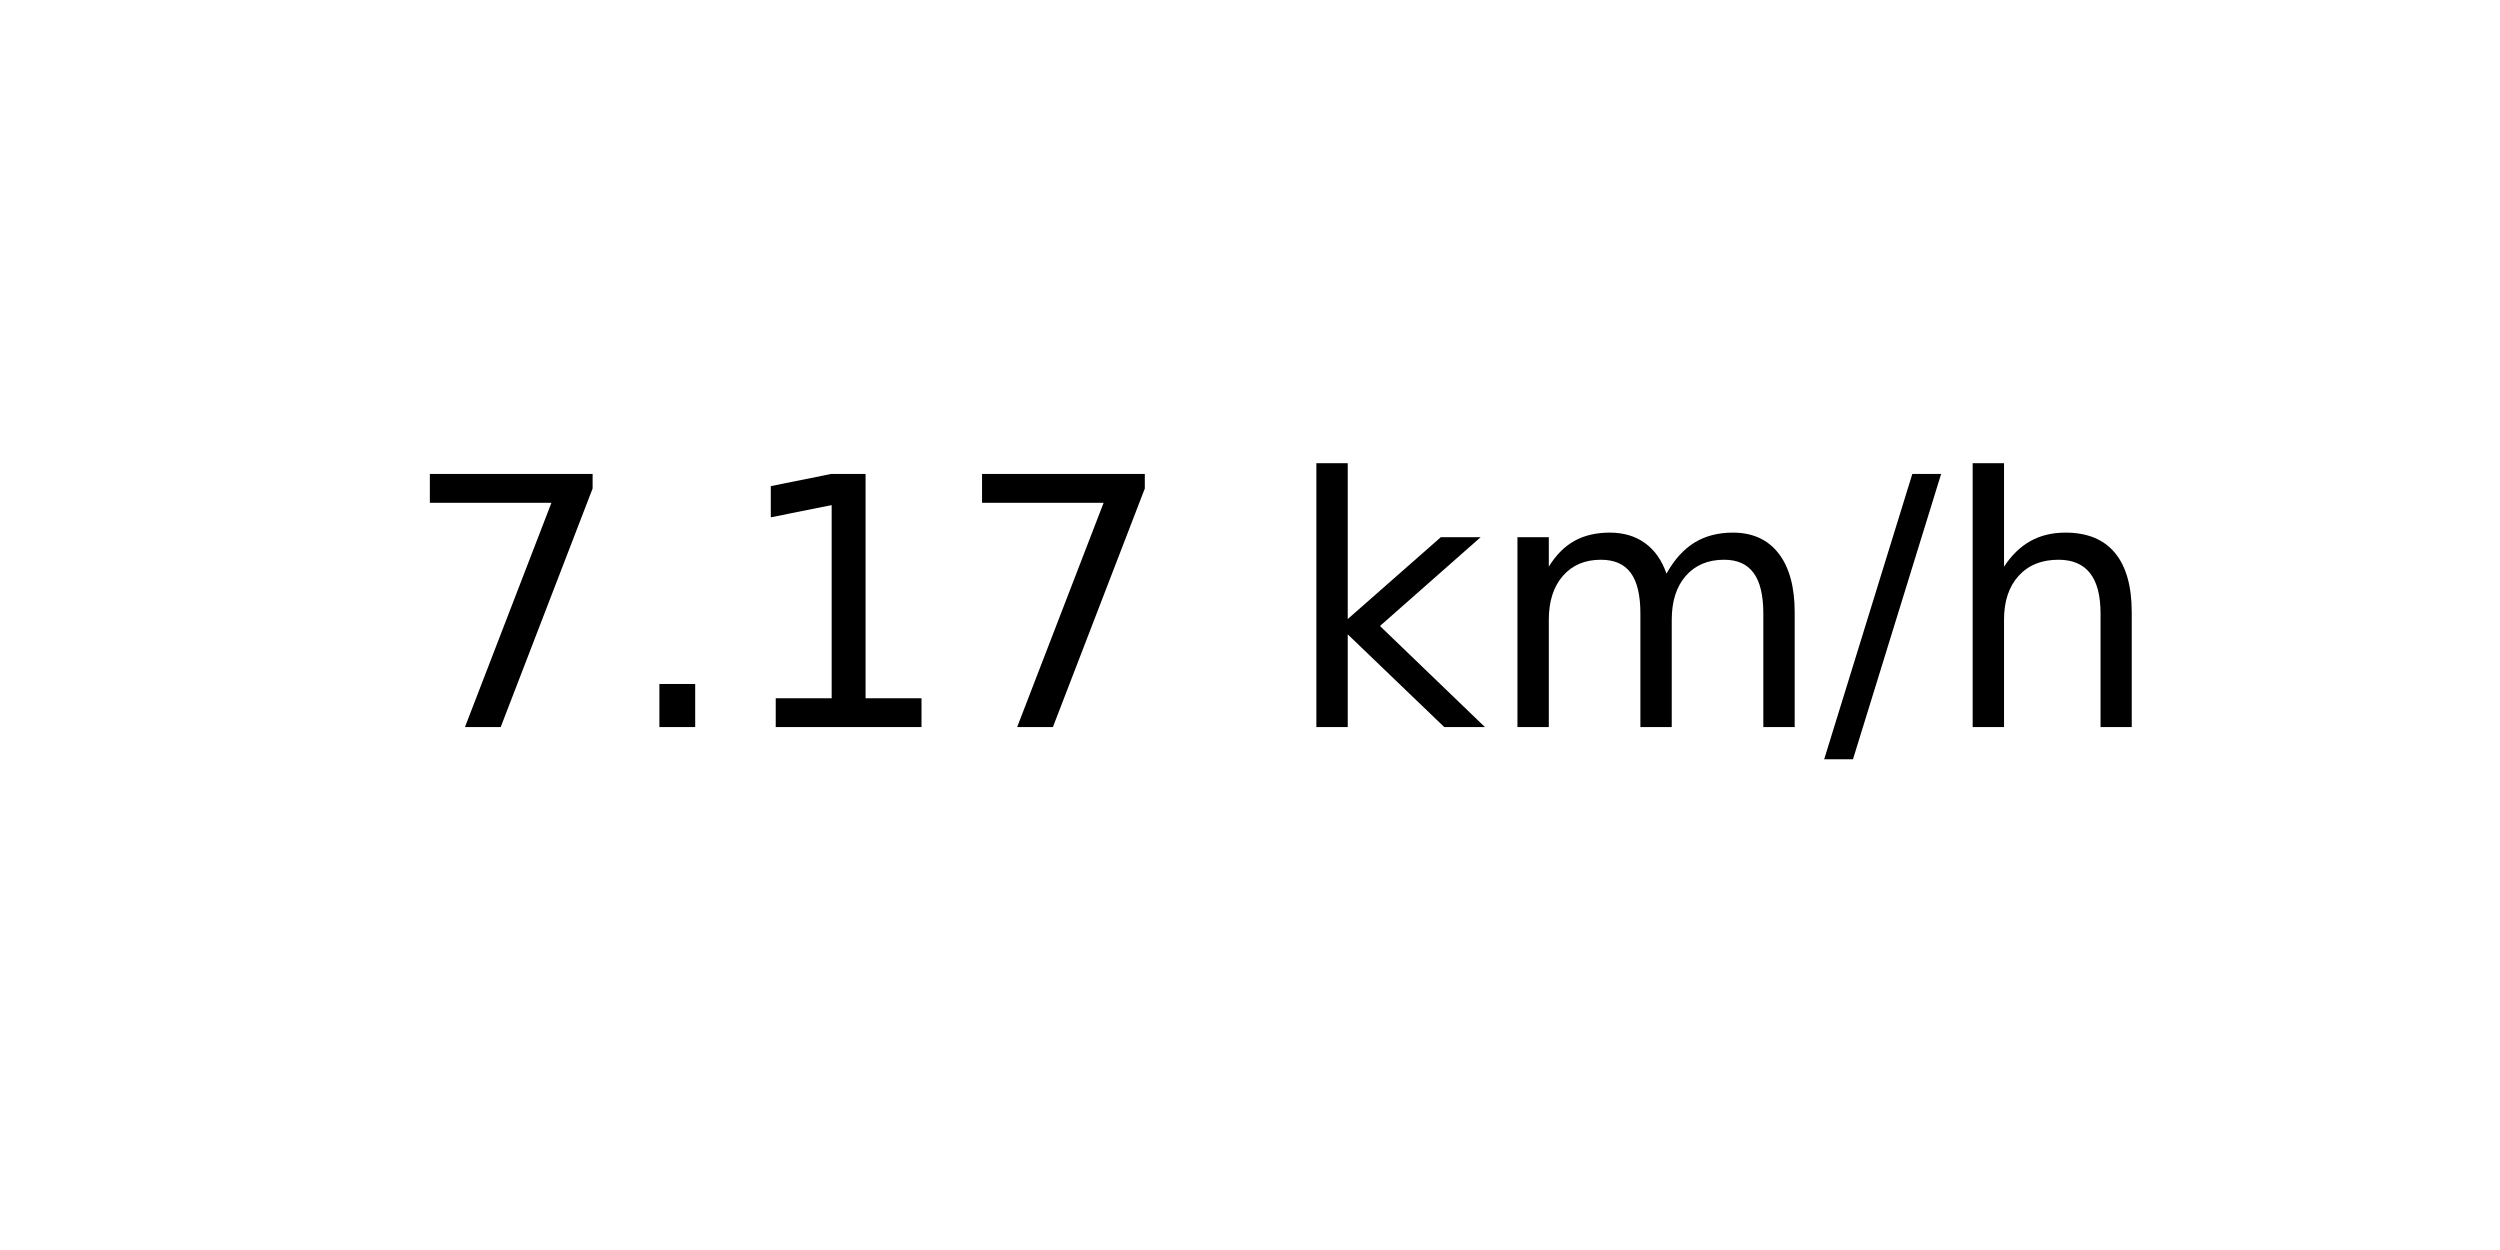
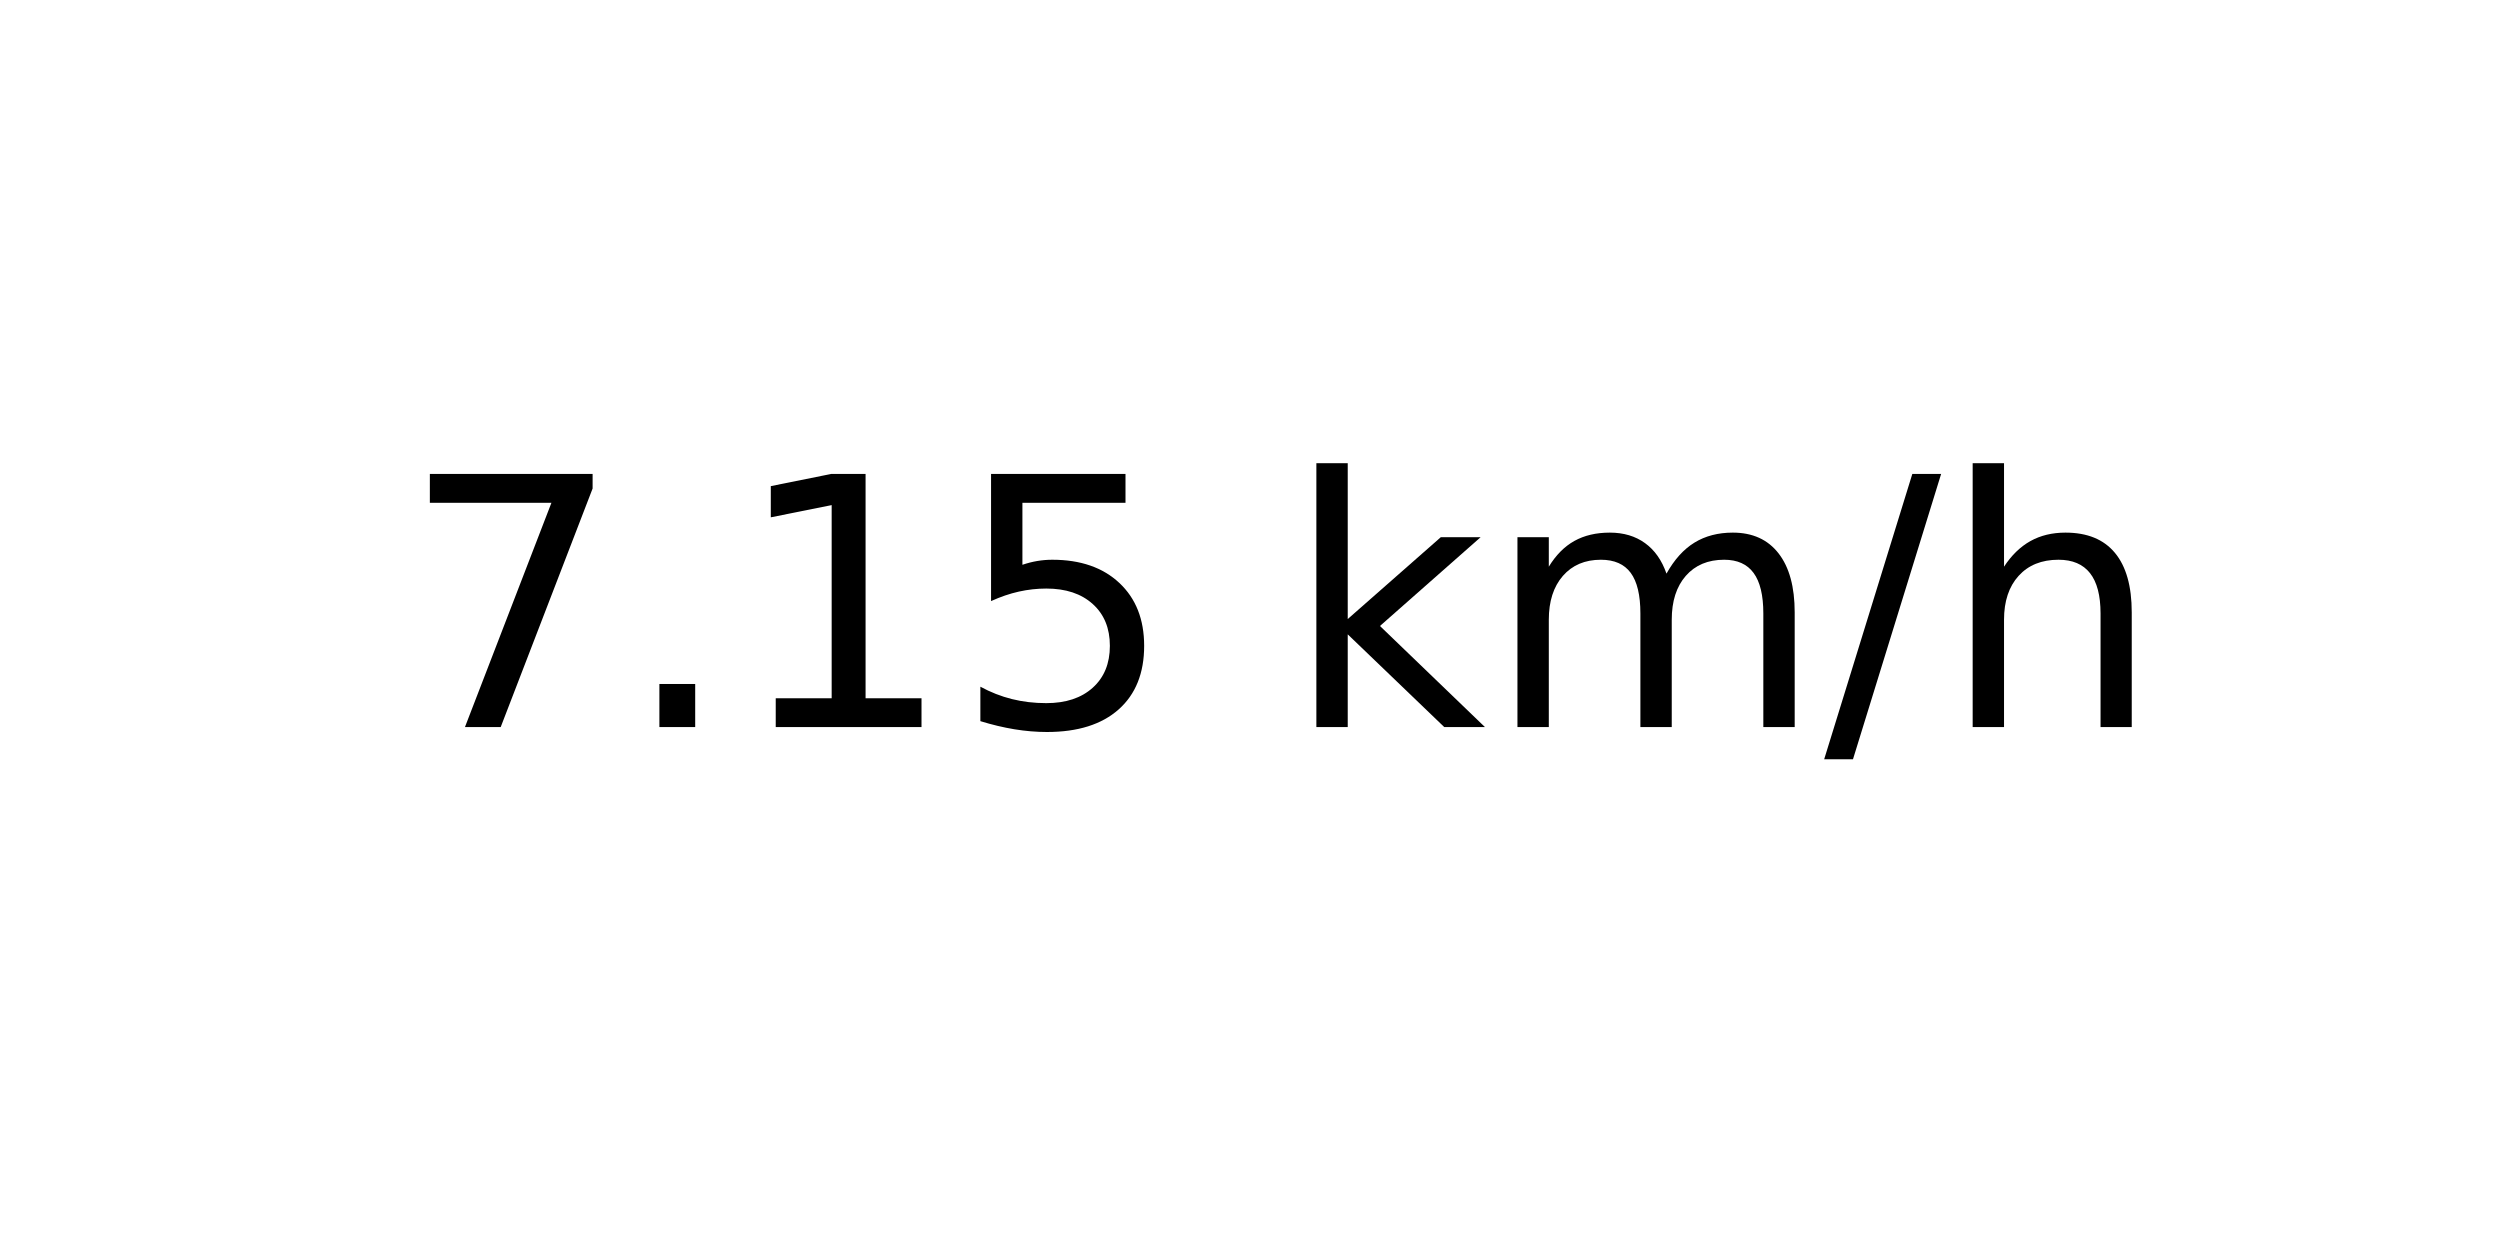
<svg xmlns="http://www.w3.org/2000/svg" xmlns:xlink="http://www.w3.org/1999/xlink" width="72pt" height="36pt" viewBox="0 0 72 36" version="1.1">
  <defs>
    <style type="text/css">*{stroke-linejoin: round; stroke-linecap: butt}</style>
  </defs>
  <g id="figure_1">
    <g id="axes_1">
      <g id="text_1">
        <g transform="translate(11.55937 20.93937) scale(0.1 -0.1)">
          <defs>
            <path id="DejaVuSans-37" d="M 525 4666  L 3525 4666  L 3525 4397  L 1831 0  L 1172 0  L 2766 4134  L 525 4134  L 525 4666  z " transform="scale(0.015625)" />
            <path id="DejaVuSans-2e" d="M 684 794  L 1344 794  L 1344 0  L 684 0  L 684 794  z " transform="scale(0.015625)" />
            <path id="DejaVuSans-31" d="M 794 531  L 1825 531  L 1825 4091  L 703 3866  L 703 4441  L 1819 4666  L 2450 4666  L 2450 531  L 3481 531  L 3481 0  L 794 0  L 794 531  z " transform="scale(0.015625)" />
+             <path id="DejaVuSans-35" d="M 691 4666  L 3169 4666  L 3169 4134  L 1269 4134  L 1269 2991  Q 1406 3038 1543 3061  Q 1681 3084 1819 3084  Q 2600 3084 3056 2656  Q 3513 2228 3513 1497  Q 3513 744 3044 326  Q 2575 -91 1722 -91  Q 1428 -91 1123 -41  Q 819 9 494 109  L 494 744  Q 775 591 1075 516  Q 1375 441 1709 441  Q 2250 441 2565 725  Q 2881 1009 2881 1497  Q 2881 1984 2565 2268  Q 2250 2553 1709 2553  Q 1456 2553 1204 2497  Q 953 2441 691 2322  L 691 4666  z " transform="scale(0.015625)" />
            <path id="DejaVuSans-20" transform="scale(0.015625)" />
            <path id="DejaVuSans-6b" d="M 581 4863  L 1159 4863  L 1159 1991  L 2875 3500  L 3609 3500  L 1753 1863  L 3688 0  L 2938 0  L 1159 1709  L 1159 0  L 581 0  L 581 4863  z " transform="scale(0.015625)" />
            <path id="DejaVuSans-6d" d="M 3328 2828  Q 3544 3216 3844 3400  Q 4144 3584 4550 3584  Q 5097 3584 5394 3201  Q 5691 2819 5691 2113  L 5691 0  L 5113 0  L 5113 2094  Q 5113 2597 4934 2840  Q 4756 3084 4391 3084  Q 3944 3084 3684 2787  Q 3425 2491 3425 1978  L 3425 0  L 2847 0  L 2847 2094  Q 2847 2600 2669 2842  Q 2491 3084 2119 3084  Q 1678 3084 1418 2786  Q 1159 2488 1159 1978  L 1159 0  L 581 0  L 581 3500  L 1159 3500  L 1159 2956  Q 1356 3278 1631 3431  Q 1906 3584 2284 3584  Q 2666 3584 2933 3390  Q 3200 3197 3328 2828  z " transform="scale(0.015625)" />
            <path id="DejaVuSans-2f" d="M 1625 4666  L 2156 4666  L 531 -594  L 0 -594  L 1625 4666  z " transform="scale(0.015625)" />
            <path id="DejaVuSans-68" d="M 3513 2113  L 3513 0  L 2938 0  L 2938 2094  Q 2938 2591 2744 2837  Q 2550 3084 2163 3084  Q 1697 3084 1428 2787  Q 1159 2491 1159 1978  L 1159 0  L 581 0  L 581 4863  L 1159 4863  L 1159 2956  Q 1366 3272 1645 3428  Q 1925 3584 2291 3584  Q 2894 3584 3203 3211  Q 3513 2838 3513 2113  z " transform="scale(0.015625)" />
          </defs>
          <use xlink:href="#DejaVuSans-37" />
          <use xlink:href="#DejaVuSans-2e" x="63.623" />
          <use xlink:href="#DejaVuSans-31" x="95.41" />
-           <use xlink:href="#DejaVuSans-37" x="159.033" />
+           <use xlink:href="#DejaVuSans-35" x="159.033" />
          <use xlink:href="#DejaVuSans-20" x="222.656" />
          <use xlink:href="#DejaVuSans-6b" x="254.443" />
          <use xlink:href="#DejaVuSans-6d" x="312.354" />
          <use xlink:href="#DejaVuSans-2f" x="409.766" />
          <use xlink:href="#DejaVuSans-68" x="443.457" />
        </g>
      </g>
    </g>
  </g>
</svg>
